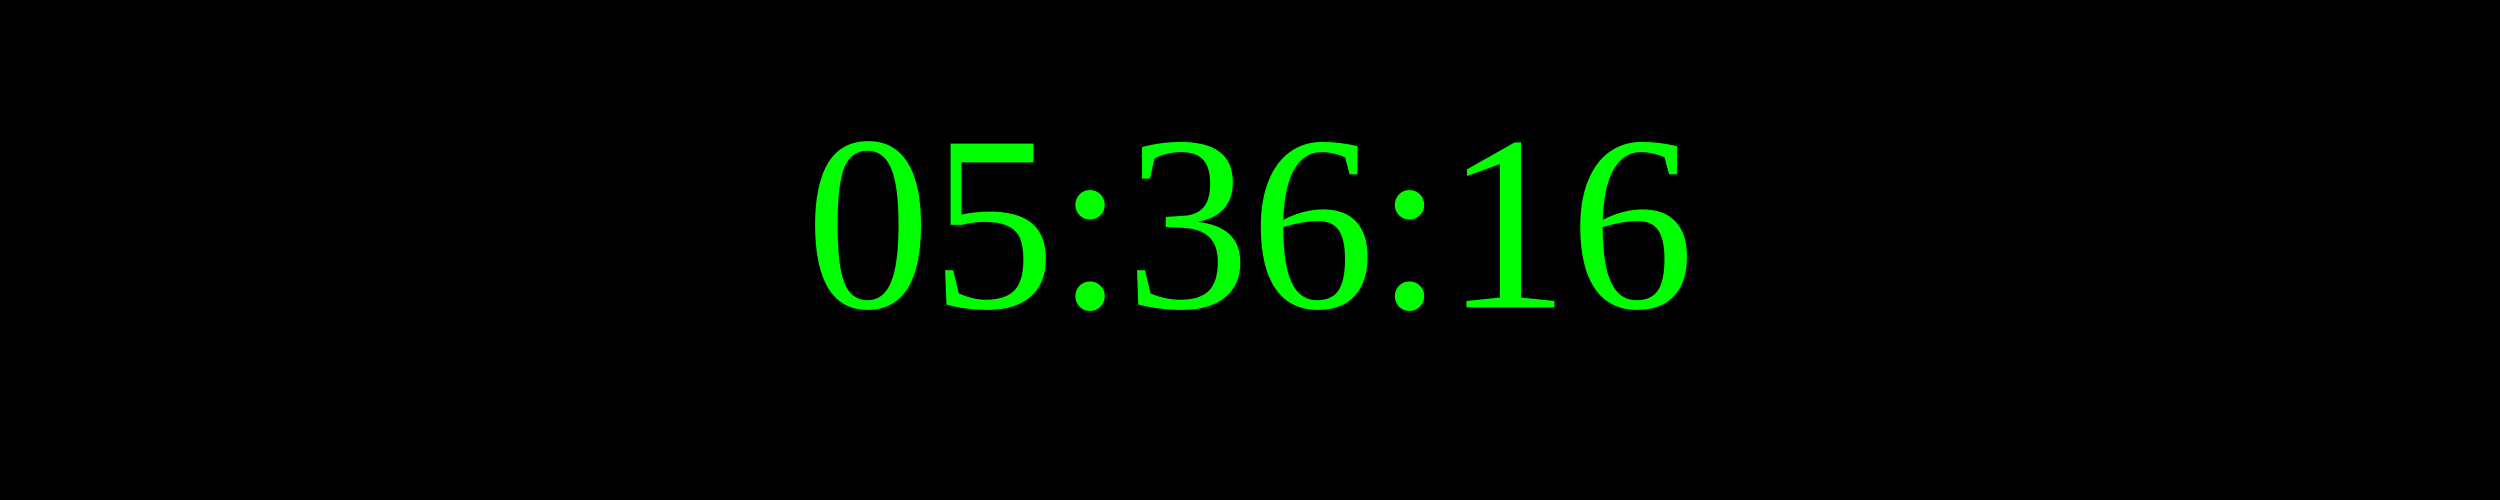
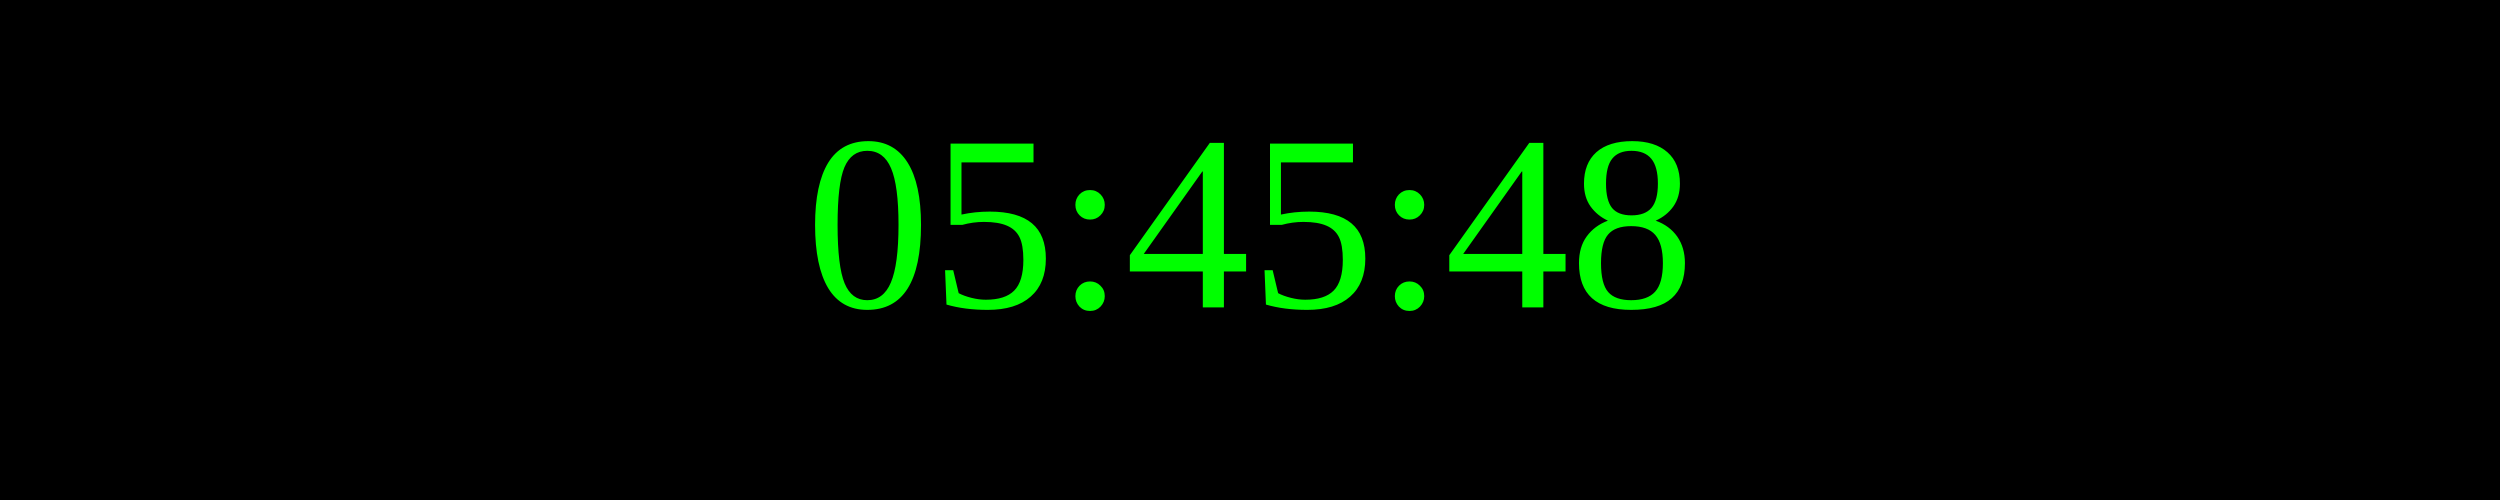
<svg xmlns="http://www.w3.org/2000/svg" width="250" height="50">
  <rect width="100%" height="100%" fill="black" />
  <text x="50%" y="50%" font-size="25" fill="lime" text-anchor="middle" dominant-baseline="middle">
- 05:36:16
+ 05:45:48
</text>
</svg>
